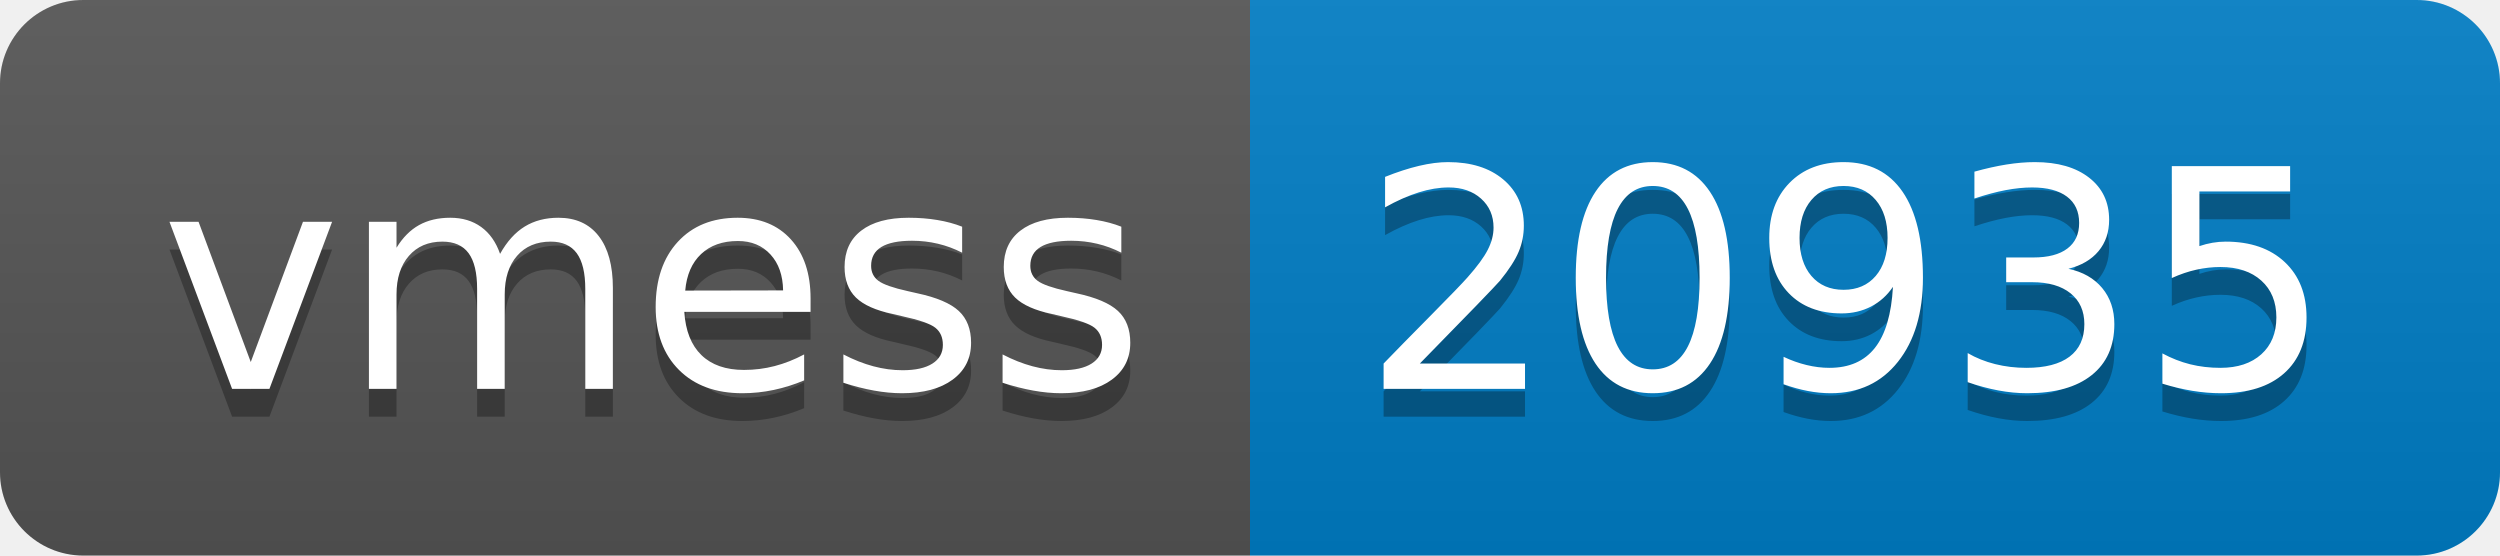
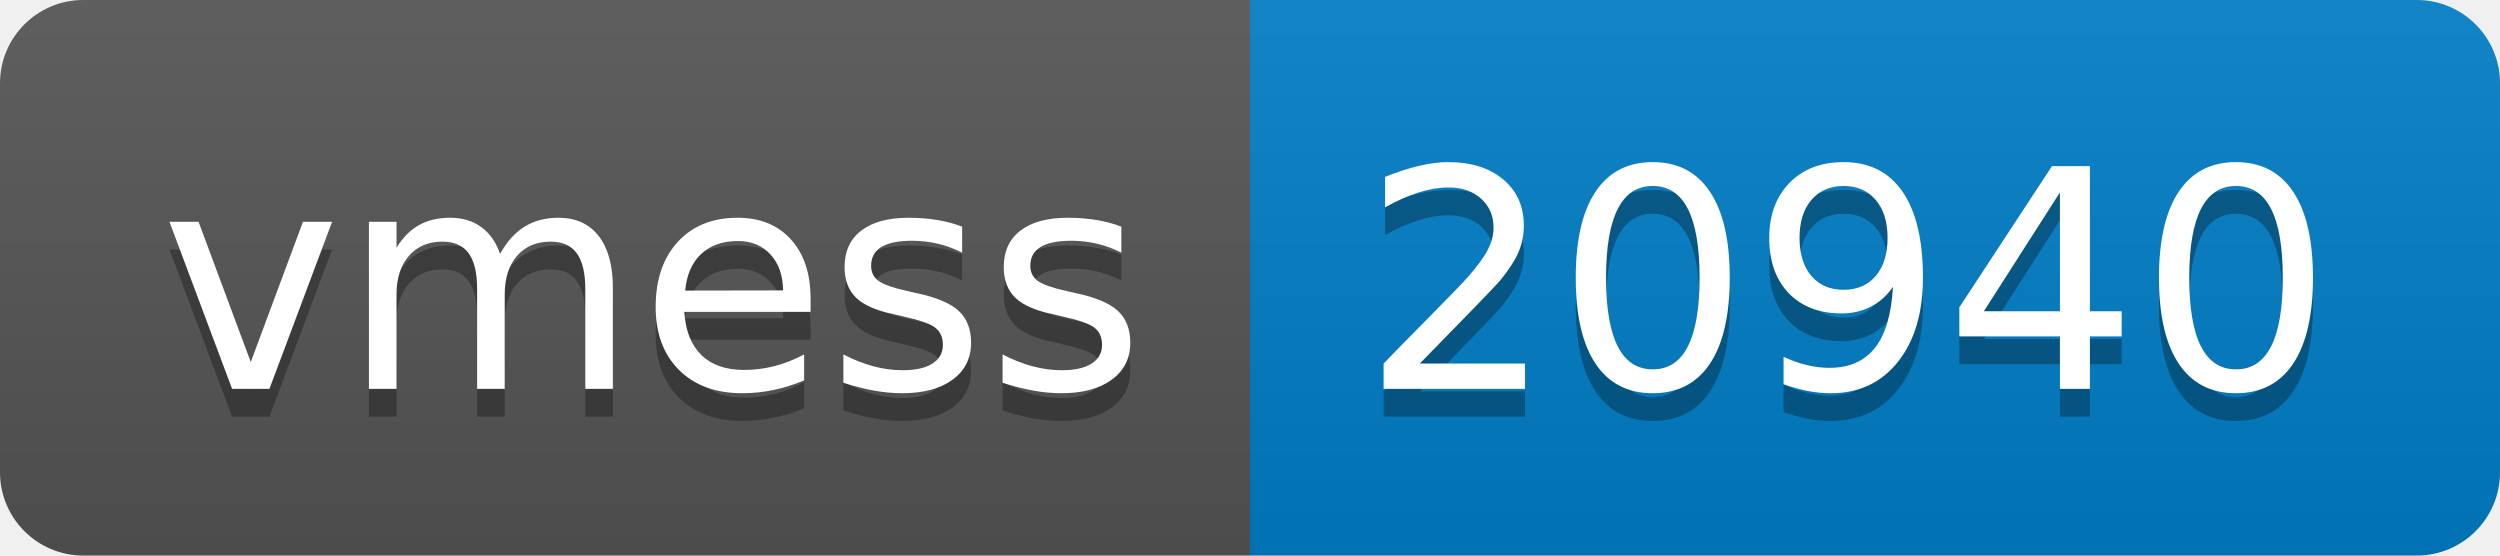
- <svg xmlns="http://www.w3.org/2000/svg" width="90" height="20" role="img" aria-label="vmess: 20935">
+ <svg xmlns="http://www.w3.org/2000/svg" width="90" height="20" role="img" aria-label="vmess: 20940">
  <linearGradient id="s" x2="0" y2="100%">
    <stop offset="0" stop-color="#bbb" stop-opacity=".1" />
    <stop offset="1" stop-opacity=".1" />
  </linearGradient>
  <clipPath id="r">
    <rect width="90" height="20" rx="3" fill="#fff" />
  </clipPath>
  <g clip-path="url(#r)">
    <rect width="45" height="20" fill="#555" />
    <rect x="45" width="45" height="20" fill="#007ec6" />
    <rect width="90" height="20" fill="url(#s)" />
  </g>
  <g fill="#fff" text-anchor="middle" font-family="Verdana,Geneva,DejaVu Sans,sans-serif" text-rendering="geometricPrecision" font-size="110">
    <text aria-hidden="true" x="235" y="150" fill="#010101" fill-opacity=".3" transform="scale(.1)" textLength="350">vmess</text>
    <text x="235" y="140" transform="scale(.1)" fill="#fff" textLength="350">vmess</text>
-     <text aria-hidden="true" x="665" y="150" fill="#010101" fill-opacity=".3" transform="scale(.1)" textLength="350">20935</text>
-     <text x="665" y="140" transform="scale(.1)" fill="#fff" textLength="350">20935</text>
+     <text aria-hidden="true" x="665" y="150" fill="#010101" fill-opacity=".3" transform="scale(.1)" textLength="350">20940</text>
+     <text x="665" y="140" transform="scale(.1)" fill="#fff" textLength="350">20940</text>
  </g>
</svg>
